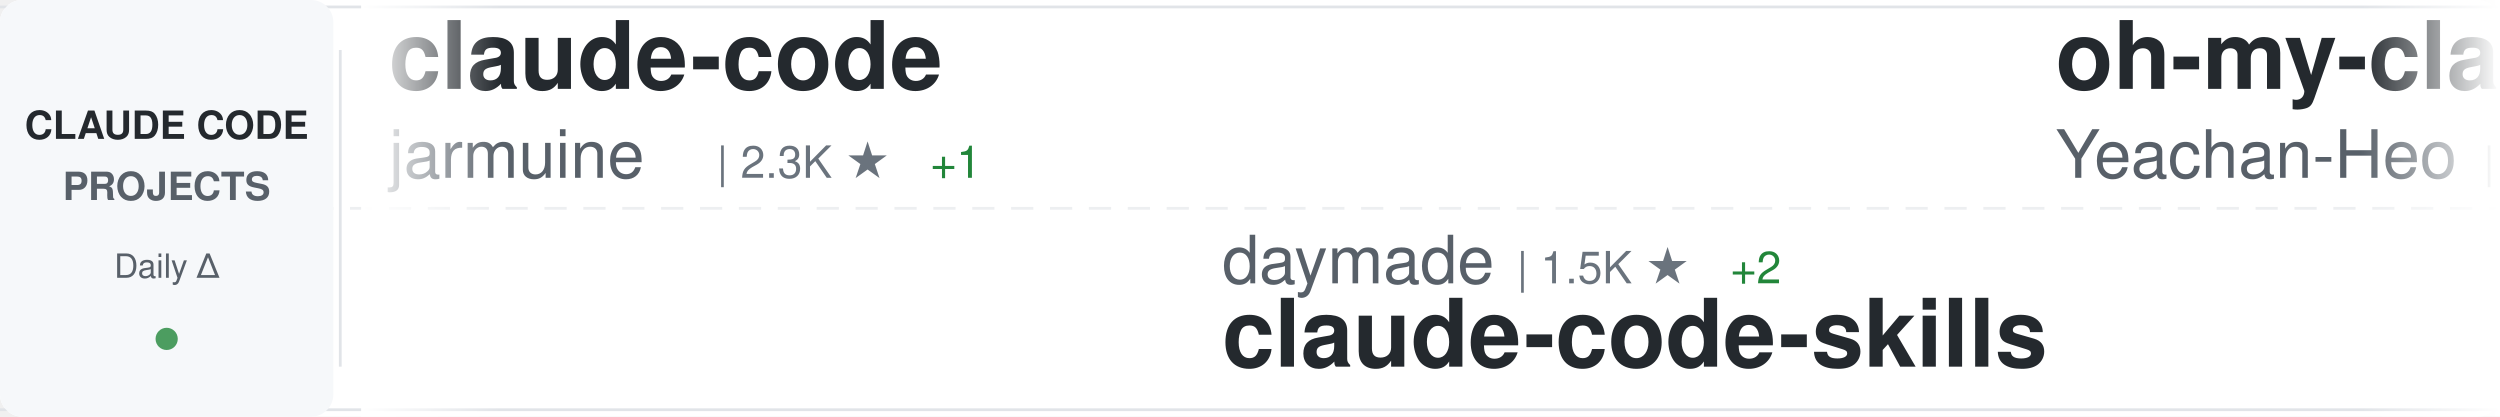
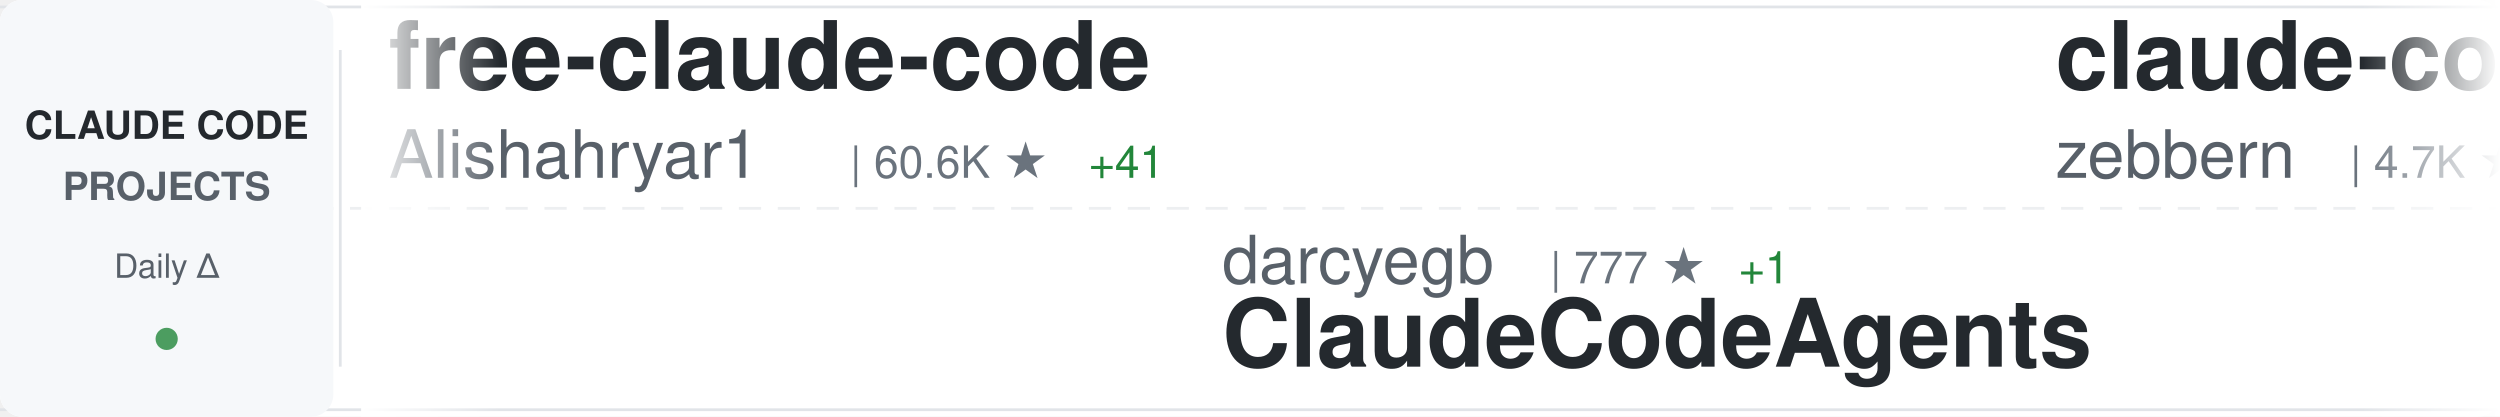
<svg xmlns="http://www.w3.org/2000/svg" width="900" height="150">
  <defs>
    <linearGradient id="awesomeLeftFade" x1="0%" y1="0%" x2="100%" y2="0%">
      <stop offset="0%" style="stop-color:#ffffff;stop-opacity:1" />
      <stop offset="100%" style="stop-color:#ffffff;stop-opacity:0" />
    </linearGradient>
    <linearGradient id="awesomeRightFade" x1="0%" y1="0%" x2="100%" y2="0%">
      <stop offset="0%" style="stop-color:#ffffff;stop-opacity:0" />
      <stop offset="100%" style="stop-color:#ffffff;stop-opacity:1" />
    </linearGradient>
  </defs>
  <rect width="900" height="150" fill="#ffffff" rx="8" />
  <rect x="0" y="2" width="900" height="1" fill="#e1e4e8" />
  <rect x="0" y="147" width="900" height="1" fill="#e1e4e8" />
  <line x1="0" y1="75" x2="900" y2="75" stroke="#e1e4e8" stroke-width="1" stroke-dasharray="8 6" opacity="0.6" />
  <rect x="0" y="0" width="120" height="150" fill="#f6f8fa" rx="8" />
  <text x="60" y="50" font-family="-apple-system, BlinkMacSystemFont, 'Segoe UI', Helvetica, Arial, sans-serif" font-size="14" font-weight="600" fill="#24292e" text-anchor="middle">CLAUDE CODE</text>
  <text x="60" y="72" font-family="-apple-system, BlinkMacSystemFont, 'Segoe UI', Helvetica, Arial, sans-serif" font-size="14" font-weight="600" fill="#586069" text-anchor="middle">PROJECTS</text>
  <text x="60" y="100" font-family="-apple-system, BlinkMacSystemFont, 'Segoe UI', Helvetica, Arial, sans-serif" font-size="12" font-weight="500" fill="#586069" text-anchor="middle">Daily Δ</text>
  <circle cx="60" cy="122" r="4" fill="#22863a" opacity="0.8" />
  <rect x="122" y="18" width="1" height="114" fill="#e1e4e8" />
  <clipPath id="awesomeTickerClip">
    <rect x="130" y="0" width="770" height="150" />
  </clipPath>
  <g clip-path="url(#awesomeTickerClip)">
    <g id="awesomeTickerItems">
      <animateTransform attributeName="transform" attributeType="XML" type="translate" from="0 0" to="-3000 0" dur="54s" repeatCount="indefinite" />
      <g transform="translate(0, 0)">
-         <text x="140" y="32" font-family="-apple-system, BlinkMacSystemFont, 'Segoe UI', Helvetica, Arial, sans-serif" font-size="34" font-weight="600" fill="#24292e">claude-code</text>
-         <text x="140" y="64" font-family="-apple-system, BlinkMacSystemFont, 'Segoe UI', Helvetica, Arial, sans-serif" font-size="24" font-weight="400" fill="#586069">jarmuine</text>
-         <text x="258" y="64" font-family="-apple-system, BlinkMacSystemFont, 'Segoe UI', Helvetica, Arial, sans-serif" font-size="16" font-weight="500" fill="#6a737d">| 2.3K ★</text>
-         <text x="335" y="64" font-family="-apple-system, BlinkMacSystemFont, 'Segoe UI', Helvetica, Arial, sans-serif" font-size="16" font-weight="500" fill="#22863a"> +1</text>
+         <text x="140" y="32" font-family="-apple-system, BlinkMacSystemFont, 'Segoe UI', Helvetica, Arial, sans-serif" font-size="34" font-weight="600" fill="#24292e">free-claude-code</text>
+         <text x="140" y="64" font-family="-apple-system, BlinkMacSystemFont, 'Segoe UI', Helvetica, Arial, sans-serif" font-size="24" font-weight="400" fill="#586069">Alishahryar1</text>
+         <text x="306" y="64" font-family="-apple-system, BlinkMacSystemFont, 'Segoe UI', Helvetica, Arial, sans-serif" font-size="16" font-weight="500" fill="#6a737d">| 60.6K ★</text>
+         <text x="392" y="64" font-family="-apple-system, BlinkMacSystemFont, 'Segoe UI', Helvetica, Arial, sans-serif" font-size="16" font-weight="500" fill="#22863a"> +41</text>
      </g>
      <g transform="translate(300, 0)">
-         <text x="140" y="102" font-family="-apple-system, BlinkMacSystemFont, 'Segoe UI', Helvetica, Arial, sans-serif" font-size="24" font-weight="400" fill="#586069">daymade</text>
-         <text x="246" y="102" font-family="-apple-system, BlinkMacSystemFont, 'Segoe UI', Helvetica, Arial, sans-serif" font-size="16" font-weight="500" fill="#6a737d">| 1.5K ★</text>
-         <text x="323" y="102" font-family="-apple-system, BlinkMacSystemFont, 'Segoe UI', Helvetica, Arial, sans-serif" font-size="16" font-weight="500" fill="#22863a"> +2</text>
-         <text x="140" y="132" font-family="-apple-system, BlinkMacSystemFont, 'Segoe UI', Helvetica, Arial, sans-serif" font-size="34" font-weight="600" fill="#24292e">claude-code-skills</text>
+         <text x="140" y="102" font-family="-apple-system, BlinkMacSystemFont, 'Segoe UI', Helvetica, Arial, sans-serif" font-size="24" font-weight="400" fill="#586069">darcyegb</text>
+         <text x="258" y="102" font-family="-apple-system, BlinkMacSystemFont, 'Segoe UI', Helvetica, Arial, sans-serif" font-size="16" font-weight="500" fill="#6a737d">| 777 ★</text>
+         <text x="326" y="102" font-family="-apple-system, BlinkMacSystemFont, 'Segoe UI', Helvetica, Arial, sans-serif" font-size="16" font-weight="500" fill="#22863a"> +1</text>
+         <text x="140" y="132" font-family="-apple-system, BlinkMacSystemFont, 'Segoe UI', Helvetica, Arial, sans-serif" font-size="34" font-weight="600" fill="#24292e">ClaudeCodeAgents</text>
      </g>
      <g transform="translate(600, 0)">
-         <text x="140" y="32" font-family="-apple-system, BlinkMacSystemFont, 'Segoe UI', Helvetica, Arial, sans-serif" font-size="34" font-weight="600" fill="#24292e">oh-my-claudecode</text>
-         <text x="140" y="64" font-family="-apple-system, BlinkMacSystemFont, 'Segoe UI', Helvetica, Arial, sans-serif" font-size="24" font-weight="400" fill="#586069">Yeachan-Heo</text>
-         <text x="294" y="64" font-family="-apple-system, BlinkMacSystemFont, 'Segoe UI', Helvetica, Arial, sans-serif" font-size="16" font-weight="500" fill="#6a737d">| 39.9K ★</text>
-         <text x="380" y="64" font-family="-apple-system, BlinkMacSystemFont, 'Segoe UI', Helvetica, Arial, sans-serif" font-size="16" font-weight="500" fill="#22863a"> +11</text>
+         <text x="140" y="32" font-family="-apple-system, BlinkMacSystemFont, 'Segoe UI', Helvetica, Arial, sans-serif" font-size="34" font-weight="600" fill="#24292e">claude-code-guide</text>
+         <text x="140" y="64" font-family="-apple-system, BlinkMacSystemFont, 'Segoe UI', Helvetica, Arial, sans-serif" font-size="24" font-weight="400" fill="#586069">zebbern</text>
+         <text x="246" y="64" font-family="-apple-system, BlinkMacSystemFont, 'Segoe UI', Helvetica, Arial, sans-serif" font-size="16" font-weight="500" fill="#6a737d">| 4.7K ★</text>
+         <text x="323" y="64" font-family="-apple-system, BlinkMacSystemFont, 'Segoe UI', Helvetica, Arial, sans-serif" font-size="16" font-weight="500" fill="#22863a"> +1</text>
      </g>
      <g transform="translate(900, 0)">
-         <text x="140" y="102" font-family="-apple-system, BlinkMacSystemFont, 'Segoe UI', Helvetica, Arial, sans-serif" font-size="24" font-weight="400" fill="#586069">anthropics</text>
-         <text x="282" y="102" font-family="-apple-system, BlinkMacSystemFont, 'Segoe UI', Helvetica, Arial, sans-serif" font-size="16" font-weight="500" fill="#6a737d">| 150.9K ★</text>
-         <text x="377" y="102" font-family="-apple-system, BlinkMacSystemFont, 'Segoe UI', Helvetica, Arial, sans-serif" font-size="16" font-weight="500" fill="#22863a"> +46</text>
-         <text x="140" y="132" font-family="-apple-system, BlinkMacSystemFont, 'Segoe UI', Helvetica, Arial, sans-serif" font-size="34" font-weight="600" fill="#24292e">claude-code</text>
+         <text x="140" y="102" font-family="-apple-system, BlinkMacSystemFont, 'Segoe UI', Helvetica, Arial, sans-serif" font-size="24" font-weight="400" fill="#586069">ykdojo</text>
+         <text x="234" y="102" font-family="-apple-system, BlinkMacSystemFont, 'Segoe UI', Helvetica, Arial, sans-serif" font-size="16" font-weight="500" fill="#6a737d">| 10.2K ★</text>
+         <text x="320" y="102" font-family="-apple-system, BlinkMacSystemFont, 'Segoe UI', Helvetica, Arial, sans-serif" font-size="16" font-weight="500" fill="#22863a"> +2</text>
+         <text x="140" y="132" font-family="-apple-system, BlinkMacSystemFont, 'Segoe UI', Helvetica, Arial, sans-serif" font-size="34" font-weight="600" fill="#24292e">claude-code-tips</text>
      </g>
      <g transform="translate(1200, 0)">
-         <text x="140" y="32" font-family="-apple-system, BlinkMacSystemFont, 'Segoe UI', Helvetica, Arial, sans-serif" font-size="34" font-weight="600" fill="#24292e">claude-code-proxy</text>
-         <text x="140" y="64" font-family="-apple-system, BlinkMacSystemFont, 'Segoe UI', Helvetica, Arial, sans-serif" font-size="24" font-weight="400" fill="#586069">fuergaosi233</text>
-         <text x="306" y="64" font-family="-apple-system, BlinkMacSystemFont, 'Segoe UI', Helvetica, Arial, sans-serif" font-size="16" font-weight="500" fill="#6a737d">| 2.8K ★</text>
+         <text x="140" y="32" font-family="-apple-system, BlinkMacSystemFont, 'Segoe UI', Helvetica, Arial, sans-serif" font-size="34" font-weight="600" fill="#24292e">claude-code-hub</text>
+         <text x="140" y="64" font-family="-apple-system, BlinkMacSystemFont, 'Segoe UI', Helvetica, Arial, sans-serif" font-size="24" font-weight="400" fill="#586069">ding113</text>
+         <text x="246" y="64" font-family="-apple-system, BlinkMacSystemFont, 'Segoe UI', Helvetica, Arial, sans-serif" font-size="16" font-weight="500" fill="#6a737d">| 3.4K ★</text>
      </g>
      <g transform="translate(1500, 0)">
-         <text x="140" y="102" font-family="-apple-system, BlinkMacSystemFont, 'Segoe UI', Helvetica, Arial, sans-serif" font-size="24" font-weight="400" fill="#586069">ponponon</text>
-         <text x="258" y="102" font-family="-apple-system, BlinkMacSystemFont, 'Segoe UI', Helvetica, Arial, sans-serif" font-size="16" font-weight="500" fill="#6a737d">| 2.3K ★</text>
-         <text x="140" y="132" font-family="-apple-system, BlinkMacSystemFont, 'Segoe UI', Helvetica, Arial, sans-serif" font-size="34" font-weight="600" fill="#24292e">claude_code_src</text>
+         <text x="140" y="102" font-family="-apple-system, BlinkMacSystemFont, 'Segoe UI', Helvetica, Arial, sans-serif" font-size="24" font-weight="400" fill="#586069">huangserva</text>
+         <text x="282" y="102" font-family="-apple-system, BlinkMacSystemFont, 'Segoe UI', Helvetica, Arial, sans-serif" font-size="16" font-weight="500" fill="#6a737d">| 629 ★</text>
+         <text x="140" y="132" font-family="-apple-system, BlinkMacSystemFont, 'Segoe UI', Helvetica, Arial, sans-serif" font-size="34" font-weight="600" fill="#24292e">claude-code-cli</text>
      </g>
      <g transform="translate(1800, 0)">
-         <text x="140" y="32" font-family="-apple-system, BlinkMacSystemFont, 'Segoe UI', Helvetica, Arial, sans-serif" font-size="34" font-weight="600" fill="#24292e">ralph-claude-code</text>
-         <text x="140" y="64" font-family="-apple-system, BlinkMacSystemFont, 'Segoe UI', Helvetica, Arial, sans-serif" font-size="24" font-weight="400" fill="#586069">frankbria</text>
-         <text x="270" y="64" font-family="-apple-system, BlinkMacSystemFont, 'Segoe UI', Helvetica, Arial, sans-serif" font-size="16" font-weight="500" fill="#6a737d">| 9.7K ★</text>
-         <text x="347" y="64" font-family="-apple-system, BlinkMacSystemFont, 'Segoe UI', Helvetica, Arial, sans-serif" font-size="16" font-weight="500" fill="#22863a"> +2</text>
+         <text x="140" y="32" font-family="-apple-system, BlinkMacSystemFont, 'Segoe UI', Helvetica, Arial, sans-serif" font-size="34" font-weight="600" fill="#24292e">how-claude-code-works</text>
+         <text x="140" y="64" font-family="-apple-system, BlinkMacSystemFont, 'Segoe UI', Helvetica, Arial, sans-serif" font-size="24" font-weight="400" fill="#586069">Windy3f3f3f3f</text>
+         <text x="318" y="64" font-family="-apple-system, BlinkMacSystemFont, 'Segoe UI', Helvetica, Arial, sans-serif" font-size="16" font-weight="500" fill="#6a737d">| 3.7K ★</text>
+         <text x="395" y="64" font-family="-apple-system, BlinkMacSystemFont, 'Segoe UI', Helvetica, Arial, sans-serif" font-size="16" font-weight="500" fill="#22863a"> +3</text>
      </g>
      <g transform="translate(2100, 0)">
-         <text x="140" y="102" font-family="-apple-system, BlinkMacSystemFont, 'Segoe UI', Helvetica, Arial, sans-serif" font-size="24" font-weight="400" fill="#586069">feiskyer</text>
-         <text x="258" y="102" font-family="-apple-system, BlinkMacSystemFont, 'Segoe UI', Helvetica, Arial, sans-serif" font-size="16" font-weight="500" fill="#6a737d">| 1.7K ★</text>
-         <text x="140" y="132" font-family="-apple-system, BlinkMacSystemFont, 'Segoe UI', Helvetica, Arial, sans-serif" font-size="34" font-weight="600" fill="#24292e">claude-code-settings</text>
+         <text x="140" y="102" font-family="-apple-system, BlinkMacSystemFont, 'Segoe UI', Helvetica, Arial, sans-serif" font-size="24" font-weight="400" fill="#586069">Donchitos</text>
+         <text x="270" y="102" font-family="-apple-system, BlinkMacSystemFont, 'Segoe UI', Helvetica, Arial, sans-serif" font-size="16" font-weight="500" fill="#6a737d">| 26.6K ★</text>
+         <text x="356" y="102" font-family="-apple-system, BlinkMacSystemFont, 'Segoe UI', Helvetica, Arial, sans-serif" font-size="16" font-weight="500" fill="#22863a"> +39</text>
+         <text x="140" y="132" font-family="-apple-system, BlinkMacSystemFont, 'Segoe UI', Helvetica, Arial, sans-serif" font-size="34" font-weight="600" fill="#24292e">Claude-Code-Game-Studios</text>
      </g>
      <g transform="translate(2400, 0)">
-         <text x="140" y="32" font-family="-apple-system, BlinkMacSystemFont, 'Segoe UI', Helvetica, Arial, sans-serif" font-size="34" font-weight="600" fill="#24292e">Claude-Code-Source-Study</text>
-         <text x="140" y="64" font-family="-apple-system, BlinkMacSystemFont, 'Segoe UI', Helvetica, Arial, sans-serif" font-size="24" font-weight="400" fill="#586069">luyao618</text>
-         <text x="258" y="64" font-family="-apple-system, BlinkMacSystemFont, 'Segoe UI', Helvetica, Arial, sans-serif" font-size="16" font-weight="500" fill="#6a737d">| 1.7K ★</text>
+         <text x="140" y="32" font-family="-apple-system, BlinkMacSystemFont, 'Segoe UI', Helvetica, Arial, sans-serif" font-size="34" font-weight="600" fill="#24292e">claude-code</text>
+         <text x="140" y="64" font-family="-apple-system, BlinkMacSystemFont, 'Segoe UI', Helvetica, Arial, sans-serif" font-size="24" font-weight="400" fill="#586069">codeaashu</text>
+         <text x="270" y="64" font-family="-apple-system, BlinkMacSystemFont, 'Segoe UI', Helvetica, Arial, sans-serif" font-size="16" font-weight="500" fill="#6a737d">| 3.4K ★</text>
      </g>
      <g transform="translate(2700, 0)">
-         <text x="140" y="102" font-family="-apple-system, BlinkMacSystemFont, 'Segoe UI', Helvetica, Arial, sans-serif" font-size="24" font-weight="400" fill="#586069">asgeirtj</text>
-         <text x="258" y="102" font-family="-apple-system, BlinkMacSystemFont, 'Segoe UI', Helvetica, Arial, sans-serif" font-size="16" font-weight="500" fill="#6a737d">| 69.6K ★</text>
-         <text x="344" y="102" font-family="-apple-system, BlinkMacSystemFont, 'Segoe UI', Helvetica, Arial, sans-serif" font-size="16" font-weight="500" fill="#22863a"> +21</text>
-         <text x="140" y="132" font-family="-apple-system, BlinkMacSystemFont, 'Segoe UI', Helvetica, Arial, sans-serif" font-size="34" font-weight="600" fill="#24292e">system_prompts_leaks</text>
+         <text x="140" y="102" font-family="-apple-system, BlinkMacSystemFont, 'Segoe UI', Helvetica, Arial, sans-serif" font-size="24" font-weight="400" fill="#586069">AprilNEA</text>
+         <text x="258" y="102" font-family="-apple-system, BlinkMacSystemFont, 'Segoe UI', Helvetica, Arial, sans-serif" font-size="16" font-weight="500" fill="#6a737d">| 393 ★</text>
+         <text x="140" y="132" font-family="-apple-system, BlinkMacSystemFont, 'Segoe UI', Helvetica, Arial, sans-serif" font-size="34" font-weight="600" fill="#24292e">claude-code-source</text>
      </g>
      <g transform="translate(3000, 0)">
-         <text x="140" y="32" font-family="-apple-system, BlinkMacSystemFont, 'Segoe UI', Helvetica, Arial, sans-serif" font-size="34" font-weight="600" fill="#24292e">claude-code</text>
-         <text x="140" y="64" font-family="-apple-system, BlinkMacSystemFont, 'Segoe UI', Helvetica, Arial, sans-serif" font-size="24" font-weight="400" fill="#586069">jarmuine</text>
-         <text x="258" y="64" font-family="-apple-system, BlinkMacSystemFont, 'Segoe UI', Helvetica, Arial, sans-serif" font-size="16" font-weight="500" fill="#6a737d">| 2.3K ★</text>
-         <text x="335" y="64" font-family="-apple-system, BlinkMacSystemFont, 'Segoe UI', Helvetica, Arial, sans-serif" font-size="16" font-weight="500" fill="#22863a"> +1</text>
+         <text x="140" y="32" font-family="-apple-system, BlinkMacSystemFont, 'Segoe UI', Helvetica, Arial, sans-serif" font-size="34" font-weight="600" fill="#24292e">free-claude-code</text>
+         <text x="140" y="64" font-family="-apple-system, BlinkMacSystemFont, 'Segoe UI', Helvetica, Arial, sans-serif" font-size="24" font-weight="400" fill="#586069">Alishahryar1</text>
+         <text x="306" y="64" font-family="-apple-system, BlinkMacSystemFont, 'Segoe UI', Helvetica, Arial, sans-serif" font-size="16" font-weight="500" fill="#6a737d">| 60.6K ★</text>
+         <text x="392" y="64" font-family="-apple-system, BlinkMacSystemFont, 'Segoe UI', Helvetica, Arial, sans-serif" font-size="16" font-weight="500" fill="#22863a"> +41</text>
      </g>
      <g transform="translate(3300, 0)">
-         <text x="140" y="102" font-family="-apple-system, BlinkMacSystemFont, 'Segoe UI', Helvetica, Arial, sans-serif" font-size="24" font-weight="400" fill="#586069">daymade</text>
-         <text x="246" y="102" font-family="-apple-system, BlinkMacSystemFont, 'Segoe UI', Helvetica, Arial, sans-serif" font-size="16" font-weight="500" fill="#6a737d">| 1.5K ★</text>
-         <text x="323" y="102" font-family="-apple-system, BlinkMacSystemFont, 'Segoe UI', Helvetica, Arial, sans-serif" font-size="16" font-weight="500" fill="#22863a"> +2</text>
-         <text x="140" y="132" font-family="-apple-system, BlinkMacSystemFont, 'Segoe UI', Helvetica, Arial, sans-serif" font-size="34" font-weight="600" fill="#24292e">claude-code-skills</text>
+         <text x="140" y="102" font-family="-apple-system, BlinkMacSystemFont, 'Segoe UI', Helvetica, Arial, sans-serif" font-size="24" font-weight="400" fill="#586069">darcyegb</text>
+         <text x="258" y="102" font-family="-apple-system, BlinkMacSystemFont, 'Segoe UI', Helvetica, Arial, sans-serif" font-size="16" font-weight="500" fill="#6a737d">| 777 ★</text>
+         <text x="326" y="102" font-family="-apple-system, BlinkMacSystemFont, 'Segoe UI', Helvetica, Arial, sans-serif" font-size="16" font-weight="500" fill="#22863a"> +1</text>
+         <text x="140" y="132" font-family="-apple-system, BlinkMacSystemFont, 'Segoe UI', Helvetica, Arial, sans-serif" font-size="34" font-weight="600" fill="#24292e">ClaudeCodeAgents</text>
      </g>
      <g transform="translate(3600, 0)">
-         <text x="140" y="32" font-family="-apple-system, BlinkMacSystemFont, 'Segoe UI', Helvetica, Arial, sans-serif" font-size="34" font-weight="600" fill="#24292e">oh-my-claudecode</text>
-         <text x="140" y="64" font-family="-apple-system, BlinkMacSystemFont, 'Segoe UI', Helvetica, Arial, sans-serif" font-size="24" font-weight="400" fill="#586069">Yeachan-Heo</text>
-         <text x="294" y="64" font-family="-apple-system, BlinkMacSystemFont, 'Segoe UI', Helvetica, Arial, sans-serif" font-size="16" font-weight="500" fill="#6a737d">| 39.9K ★</text>
-         <text x="380" y="64" font-family="-apple-system, BlinkMacSystemFont, 'Segoe UI', Helvetica, Arial, sans-serif" font-size="16" font-weight="500" fill="#22863a"> +11</text>
+         <text x="140" y="32" font-family="-apple-system, BlinkMacSystemFont, 'Segoe UI', Helvetica, Arial, sans-serif" font-size="34" font-weight="600" fill="#24292e">claude-code-guide</text>
+         <text x="140" y="64" font-family="-apple-system, BlinkMacSystemFont, 'Segoe UI', Helvetica, Arial, sans-serif" font-size="24" font-weight="400" fill="#586069">zebbern</text>
+         <text x="246" y="64" font-family="-apple-system, BlinkMacSystemFont, 'Segoe UI', Helvetica, Arial, sans-serif" font-size="16" font-weight="500" fill="#6a737d">| 4.7K ★</text>
+         <text x="323" y="64" font-family="-apple-system, BlinkMacSystemFont, 'Segoe UI', Helvetica, Arial, sans-serif" font-size="16" font-weight="500" fill="#22863a"> +1</text>
      </g>
      <g transform="translate(3900, 0)">
-         <text x="140" y="102" font-family="-apple-system, BlinkMacSystemFont, 'Segoe UI', Helvetica, Arial, sans-serif" font-size="24" font-weight="400" fill="#586069">anthropics</text>
-         <text x="282" y="102" font-family="-apple-system, BlinkMacSystemFont, 'Segoe UI', Helvetica, Arial, sans-serif" font-size="16" font-weight="500" fill="#6a737d">| 150.9K ★</text>
-         <text x="377" y="102" font-family="-apple-system, BlinkMacSystemFont, 'Segoe UI', Helvetica, Arial, sans-serif" font-size="16" font-weight="500" fill="#22863a"> +46</text>
-         <text x="140" y="132" font-family="-apple-system, BlinkMacSystemFont, 'Segoe UI', Helvetica, Arial, sans-serif" font-size="34" font-weight="600" fill="#24292e">claude-code</text>
+         <text x="140" y="102" font-family="-apple-system, BlinkMacSystemFont, 'Segoe UI', Helvetica, Arial, sans-serif" font-size="24" font-weight="400" fill="#586069">ykdojo</text>
+         <text x="234" y="102" font-family="-apple-system, BlinkMacSystemFont, 'Segoe UI', Helvetica, Arial, sans-serif" font-size="16" font-weight="500" fill="#6a737d">| 10.2K ★</text>
+         <text x="320" y="102" font-family="-apple-system, BlinkMacSystemFont, 'Segoe UI', Helvetica, Arial, sans-serif" font-size="16" font-weight="500" fill="#22863a"> +2</text>
+         <text x="140" y="132" font-family="-apple-system, BlinkMacSystemFont, 'Segoe UI', Helvetica, Arial, sans-serif" font-size="34" font-weight="600" fill="#24292e">claude-code-tips</text>
      </g>
    </g>
  </g>
  <rect x="130" y="0" width="50" height="150" fill="url(#awesomeLeftFade)" />
  <rect x="850" y="0" width="50" height="150" fill="url(#awesomeRightFade)" />
</svg>
